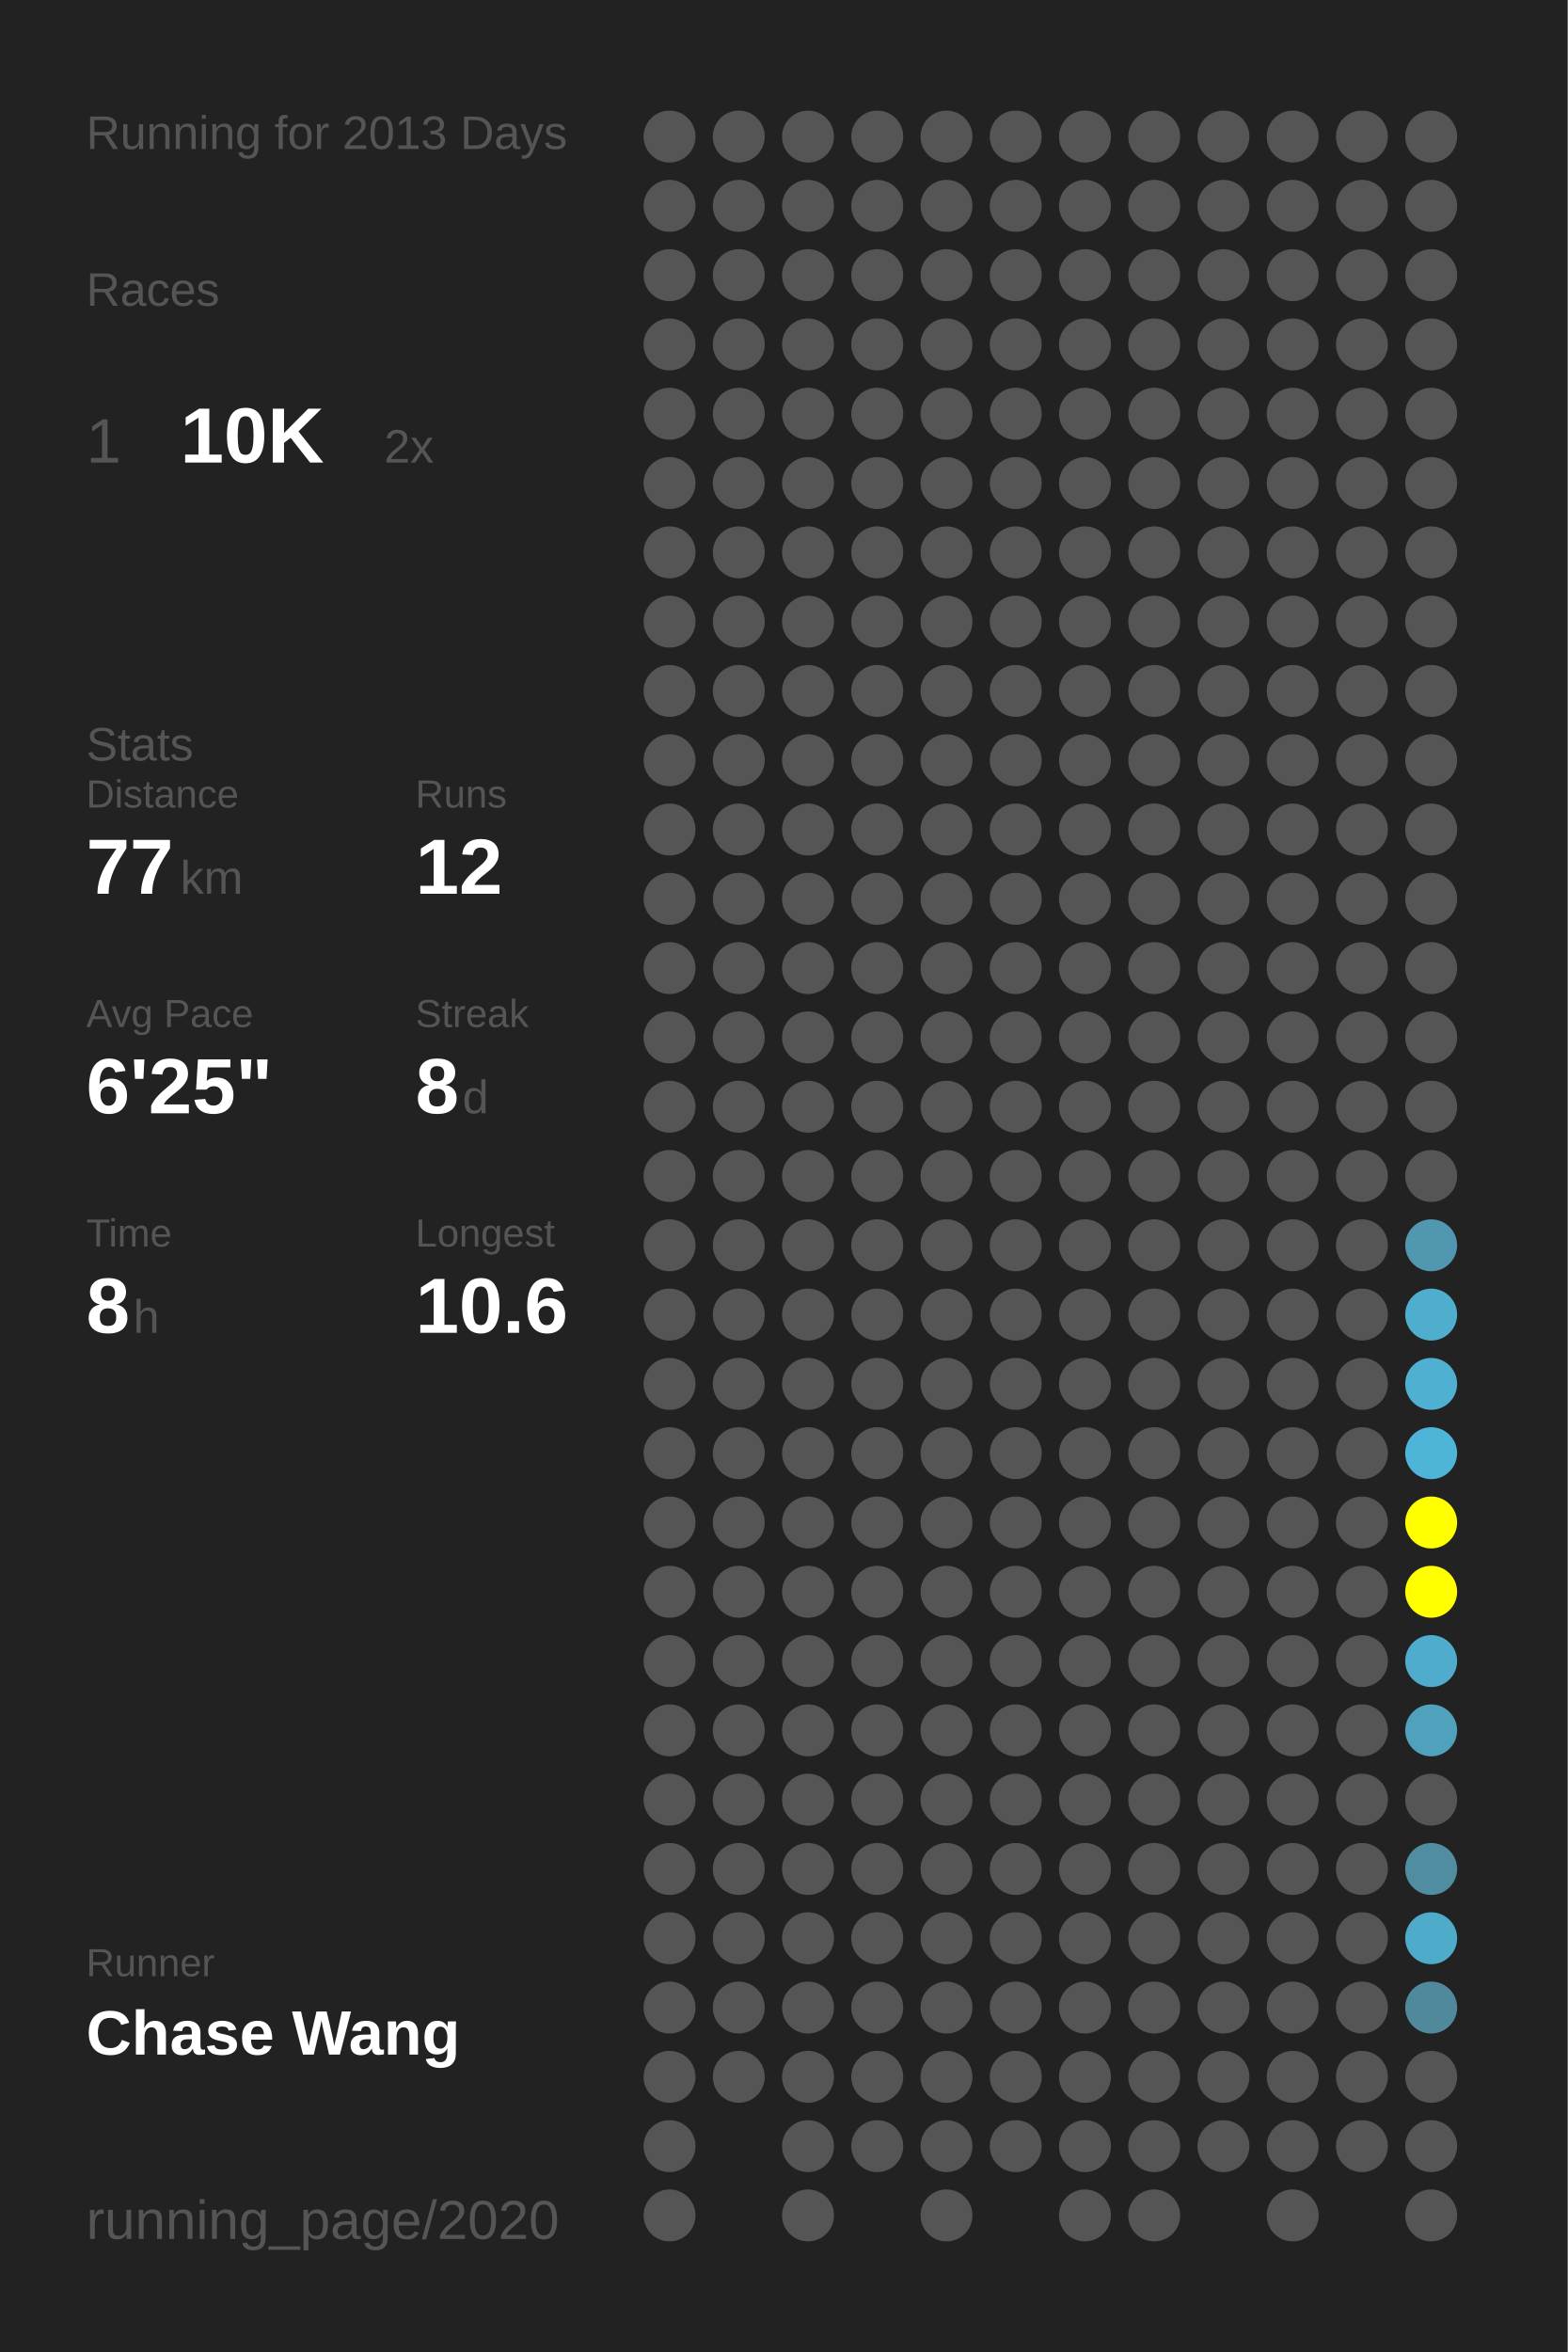
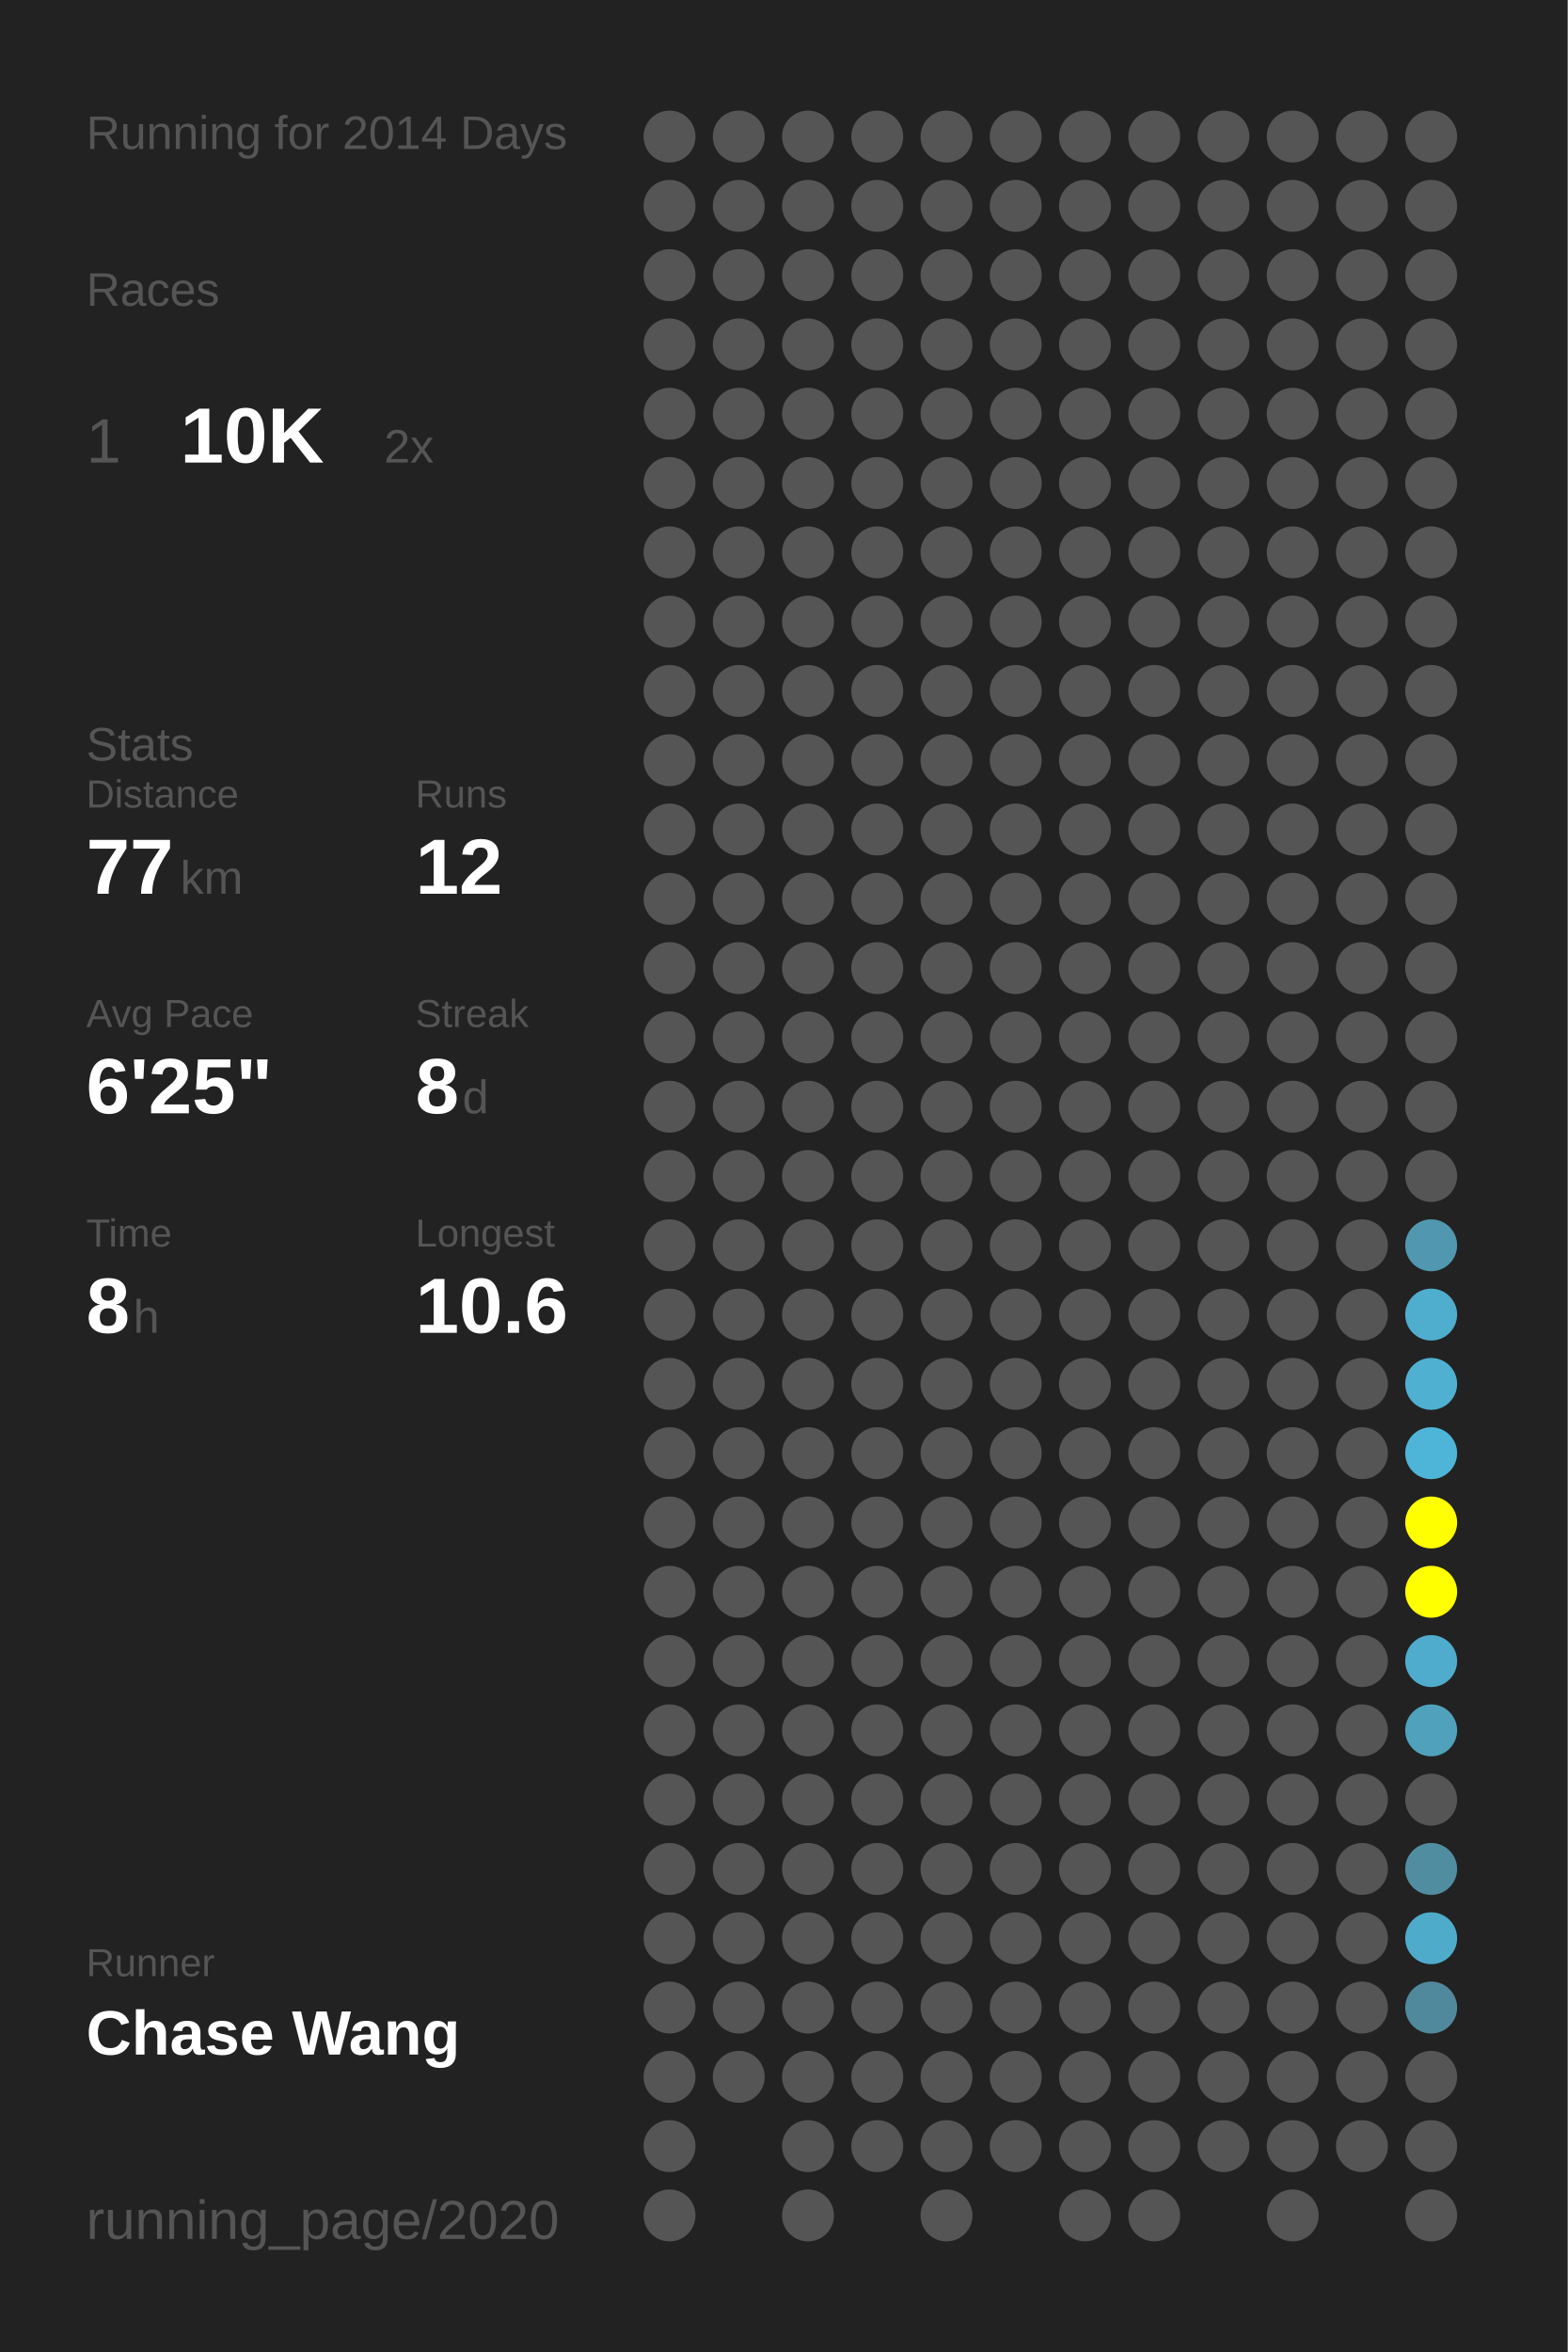
<svg xmlns="http://www.w3.org/2000/svg" baseProfile="full" height="300mm" version="1.1" viewBox="0,0,200,300" width="200mm">
  <defs />
  <rect fill="#222222" height="300" width="200" x="0" y="0" />
-   <text fill="#555555" style="font-size:6px; font-family:Arial;" x="11" y="19">Running for 2013 Days</text>
+   <text fill="#555555" style="font-size:6px; font-family:Arial;" x="11" y="19">Running for 2014 Days</text>
  <text fill="#555555" style="font-size:6px; font-family:Arial;" x="11" y="39">Races</text>
  <text fill="#555555" style="font-size:8px; font-family:Arial;" x="11" y="59">1</text>
  <text fill="#FFFFFF" style="font-size:10px; font-family:Arial; font-weight:bold;" x="23" y="59">10K</text>
  <text fill="#555555" style="font-size:6px; font-family:Arial;" x="49" y="59">2x</text>
  <text fill="#555555" style="font-size:6px; font-family:Arial;" x="11" y="97">Stats</text>
  <text fill="#555555" style="font-size:5px; font-family:Arial;" x="11" y="103">Distance</text>
  <text fill="#FFFFFF" style="font-size:10px; font-family:Arial; font-weight:bold;" x="11" y="114">77</text>
  <text fill="#555555" style="font-size:6px; font-family:Arial;" x="23" y="114">km</text>
  <text fill="#555555" style="font-size:5px; font-family:Arial;" x="53" y="103">Runs</text>
  <text fill="#FFFFFF" style="font-size:10px; font-family:Arial; font-weight:bold;" x="53" y="114">12</text>
  <text fill="#555555" style="font-size:5px; font-family:Arial;" x="11" y="131">Avg Pace</text>
  <text fill="#FFFFFF" style="font-size:10px; font-family:Arial; font-weight:bold;" x="11" y="142">6'25"</text>
  <text fill="#555555" style="font-size:5px; font-family:Arial;" x="53" y="131">Streak</text>
  <text fill="#FFFFFF" style="font-size:10px; font-family:Arial; font-weight:bold;" x="53" y="142">8</text>
  <text fill="#555555" style="font-size:6px; font-family:Arial;" x="59" y="142">d</text>
  <text fill="#555555" style="font-size:5px; font-family:Arial;" x="11" y="159">Time</text>
  <text fill="#FFFFFF" style="font-size:10px; font-family:Arial; font-weight:bold;" x="11" y="170">8</text>
  <text fill="#555555" style="font-size:6px; font-family:Arial;" x="17" y="170">h</text>
  <text fill="#555555" style="font-size:5px; font-family:Arial;" x="53" y="159">Longest</text>
  <text fill="#FFFFFF" style="font-size:10px; font-family:Arial; font-weight:bold;" x="53" y="170">10.6</text>
  <text fill="#555555" style="font-size:5px; font-family:Arial;" x="11" y="252.065">Runner</text>
  <text fill="#FFFFFF" style="font-size:8px; font-family:Arial; font-weight:bold;" x="11" y="262.065">Chase Wang</text>
  <text fill="#555555" style="font-size:7px; font-family:Arial;" x="11" y="285.581">running_page/2020</text>
  <circle cx="85.417" cy="17.419" fill="#555555" r="3.312" />
  <circle cx="85.417" cy="26.258" fill="#555555" r="3.312" />
  <circle cx="85.417" cy="35.097" fill="#555555" r="3.312" />
  <circle cx="85.417" cy="43.935" fill="#555555" r="3.312" />
  <circle cx="85.417" cy="52.774" fill="#555555" r="3.312" />
  <circle cx="85.417" cy="61.613" fill="#555555" r="3.312" />
  <circle cx="85.417" cy="70.452" fill="#555555" r="3.312" />
  <circle cx="85.417" cy="79.29" fill="#555555" r="3.312" />
  <circle cx="85.417" cy="88.129" fill="#555555" r="3.312" />
  <circle cx="85.417" cy="96.968" fill="#555555" r="3.312" />
  <circle cx="85.417" cy="105.806" fill="#555555" r="3.312" />
  <circle cx="85.417" cy="114.645" fill="#555555" r="3.312" />
  <circle cx="85.417" cy="123.484" fill="#555555" r="3.312" />
  <circle cx="85.417" cy="132.323" fill="#555555" r="3.312" />
  <circle cx="85.417" cy="141.161" fill="#555555" r="3.312" />
  <circle cx="85.417" cy="150" fill="#555555" r="3.312" />
  <circle cx="85.417" cy="158.839" fill="#555555" r="3.312" />
  <circle cx="85.417" cy="167.677" fill="#555555" r="3.312" />
  <circle cx="85.417" cy="176.516" fill="#555555" r="3.312" />
  <circle cx="85.417" cy="185.355" fill="#555555" r="3.312" />
  <circle cx="85.417" cy="194.194" fill="#555555" r="3.312" />
  <circle cx="85.417" cy="203.032" fill="#555555" r="3.312" />
  <circle cx="85.417" cy="211.871" fill="#555555" r="3.312" />
  <circle cx="85.417" cy="220.71" fill="#555555" r="3.312" />
  <circle cx="85.417" cy="229.548" fill="#555555" r="3.312" />
  <circle cx="85.417" cy="238.387" fill="#555555" r="3.312" />
  <circle cx="85.417" cy="247.226" fill="#555555" r="3.312" />
  <circle cx="85.417" cy="256.065" fill="#555555" r="3.312" />
  <circle cx="85.417" cy="264.903" fill="#555555" r="3.312" />
  <circle cx="85.417" cy="273.742" fill="#555555" r="3.312" />
  <circle cx="85.417" cy="282.581" fill="#555555" r="3.312" />
  <circle cx="94.25" cy="17.419" fill="#555555" r="3.312" />
  <circle cx="94.25" cy="26.258" fill="#555555" r="3.312" />
  <circle cx="94.25" cy="35.097" fill="#555555" r="3.312" />
  <circle cx="94.25" cy="43.935" fill="#555555" r="3.312" />
  <circle cx="94.25" cy="52.774" fill="#555555" r="3.312" />
  <circle cx="94.25" cy="61.613" fill="#555555" r="3.312" />
  <circle cx="94.25" cy="70.452" fill="#555555" r="3.312" />
  <circle cx="94.25" cy="79.29" fill="#555555" r="3.312" />
  <circle cx="94.25" cy="88.129" fill="#555555" r="3.312" />
  <circle cx="94.25" cy="96.968" fill="#555555" r="3.312" />
  <circle cx="94.25" cy="105.806" fill="#555555" r="3.312" />
  <circle cx="94.25" cy="114.645" fill="#555555" r="3.312" />
  <circle cx="94.25" cy="123.484" fill="#555555" r="3.312" />
  <circle cx="94.25" cy="132.323" fill="#555555" r="3.312" />
  <circle cx="94.25" cy="141.161" fill="#555555" r="3.312" />
  <circle cx="94.25" cy="150" fill="#555555" r="3.312" />
  <circle cx="94.25" cy="158.839" fill="#555555" r="3.312" />
  <circle cx="94.25" cy="167.677" fill="#555555" r="3.312" />
  <circle cx="94.25" cy="176.516" fill="#555555" r="3.312" />
  <circle cx="94.25" cy="185.355" fill="#555555" r="3.312" />
  <circle cx="94.25" cy="194.194" fill="#555555" r="3.312" />
  <circle cx="94.25" cy="203.032" fill="#555555" r="3.312" />
  <circle cx="94.25" cy="211.871" fill="#555555" r="3.312" />
  <circle cx="94.25" cy="220.71" fill="#555555" r="3.312" />
  <circle cx="94.25" cy="229.548" fill="#555555" r="3.312" />
  <circle cx="94.25" cy="238.387" fill="#555555" r="3.312" />
  <circle cx="94.25" cy="247.226" fill="#555555" r="3.312" />
  <circle cx="94.25" cy="256.065" fill="#555555" r="3.312" />
  <circle cx="94.25" cy="264.903" fill="#555555" r="3.312" />
  <circle cx="103.083" cy="17.419" fill="#555555" r="3.312" />
  <circle cx="103.083" cy="26.258" fill="#555555" r="3.312" />
  <circle cx="103.083" cy="35.097" fill="#555555" r="3.312" />
  <circle cx="103.083" cy="43.935" fill="#555555" r="3.312" />
  <circle cx="103.083" cy="52.774" fill="#555555" r="3.312" />
  <circle cx="103.083" cy="61.613" fill="#555555" r="3.312" />
  <circle cx="103.083" cy="70.452" fill="#555555" r="3.312" />
  <circle cx="103.083" cy="79.29" fill="#555555" r="3.312" />
  <circle cx="103.083" cy="88.129" fill="#555555" r="3.312" />
  <circle cx="103.083" cy="96.968" fill="#555555" r="3.312" />
  <circle cx="103.083" cy="105.806" fill="#555555" r="3.312" />
  <circle cx="103.083" cy="114.645" fill="#555555" r="3.312" />
  <circle cx="103.083" cy="123.484" fill="#555555" r="3.312" />
  <circle cx="103.083" cy="132.323" fill="#555555" r="3.312" />
  <circle cx="103.083" cy="141.161" fill="#555555" r="3.312" />
  <circle cx="103.083" cy="150" fill="#555555" r="3.312" />
  <circle cx="103.083" cy="158.839" fill="#555555" r="3.312" />
  <circle cx="103.083" cy="167.677" fill="#555555" r="3.312" />
  <circle cx="103.083" cy="176.516" fill="#555555" r="3.312" />
  <circle cx="103.083" cy="185.355" fill="#555555" r="3.312" />
  <circle cx="103.083" cy="194.194" fill="#555555" r="3.312" />
  <circle cx="103.083" cy="203.032" fill="#555555" r="3.312" />
  <circle cx="103.083" cy="211.871" fill="#555555" r="3.312" />
  <circle cx="103.083" cy="220.71" fill="#555555" r="3.312" />
  <circle cx="103.083" cy="229.548" fill="#555555" r="3.312" />
  <circle cx="103.083" cy="238.387" fill="#555555" r="3.312" />
  <circle cx="103.083" cy="247.226" fill="#555555" r="3.312" />
  <circle cx="103.083" cy="256.065" fill="#555555" r="3.312" />
  <circle cx="103.083" cy="264.903" fill="#555555" r="3.312" />
  <circle cx="103.083" cy="273.742" fill="#555555" r="3.312" />
  <circle cx="103.083" cy="282.581" fill="#555555" r="3.312" />
  <circle cx="111.917" cy="17.419" fill="#555555" r="3.312" />
  <circle cx="111.917" cy="26.258" fill="#555555" r="3.312" />
  <circle cx="111.917" cy="35.097" fill="#555555" r="3.312" />
  <circle cx="111.917" cy="43.935" fill="#555555" r="3.312" />
  <circle cx="111.917" cy="52.774" fill="#555555" r="3.312" />
  <circle cx="111.917" cy="61.613" fill="#555555" r="3.312" />
  <circle cx="111.917" cy="70.452" fill="#555555" r="3.312" />
  <circle cx="111.917" cy="79.29" fill="#555555" r="3.312" />
  <circle cx="111.917" cy="88.129" fill="#555555" r="3.312" />
  <circle cx="111.917" cy="96.968" fill="#555555" r="3.312" />
  <circle cx="111.917" cy="105.806" fill="#555555" r="3.312" />
  <circle cx="111.917" cy="114.645" fill="#555555" r="3.312" />
  <circle cx="111.917" cy="123.484" fill="#555555" r="3.312" />
  <circle cx="111.917" cy="132.323" fill="#555555" r="3.312" />
  <circle cx="111.917" cy="141.161" fill="#555555" r="3.312" />
  <circle cx="111.917" cy="150" fill="#555555" r="3.312" />
  <circle cx="111.917" cy="158.839" fill="#555555" r="3.312" />
  <circle cx="111.917" cy="167.677" fill="#555555" r="3.312" />
  <circle cx="111.917" cy="176.516" fill="#555555" r="3.312" />
  <circle cx="111.917" cy="185.355" fill="#555555" r="3.312" />
  <circle cx="111.917" cy="194.194" fill="#555555" r="3.312" />
  <circle cx="111.917" cy="203.032" fill="#555555" r="3.312" />
  <circle cx="111.917" cy="211.871" fill="#555555" r="3.312" />
  <circle cx="111.917" cy="220.71" fill="#555555" r="3.312" />
  <circle cx="111.917" cy="229.548" fill="#555555" r="3.312" />
  <circle cx="111.917" cy="238.387" fill="#555555" r="3.312" />
  <circle cx="111.917" cy="247.226" fill="#555555" r="3.312" />
  <circle cx="111.917" cy="256.065" fill="#555555" r="3.312" />
  <circle cx="111.917" cy="264.903" fill="#555555" r="3.312" />
  <circle cx="111.917" cy="273.742" fill="#555555" r="3.312" />
  <circle cx="120.75" cy="17.419" fill="#555555" r="3.312" />
  <circle cx="120.75" cy="26.258" fill="#555555" r="3.312" />
  <circle cx="120.75" cy="35.097" fill="#555555" r="3.312" />
  <circle cx="120.75" cy="43.935" fill="#555555" r="3.312" />
  <circle cx="120.75" cy="52.774" fill="#555555" r="3.312" />
  <circle cx="120.75" cy="61.613" fill="#555555" r="3.312" />
  <circle cx="120.75" cy="70.452" fill="#555555" r="3.312" />
  <circle cx="120.75" cy="79.29" fill="#555555" r="3.312" />
  <circle cx="120.75" cy="88.129" fill="#555555" r="3.312" />
  <circle cx="120.75" cy="96.968" fill="#555555" r="3.312" />
  <circle cx="120.75" cy="105.806" fill="#555555" r="3.312" />
  <circle cx="120.75" cy="114.645" fill="#555555" r="3.312" />
  <circle cx="120.75" cy="123.484" fill="#555555" r="3.312" />
  <circle cx="120.75" cy="132.323" fill="#555555" r="3.312" />
  <circle cx="120.75" cy="141.161" fill="#555555" r="3.312" />
  <circle cx="120.75" cy="150" fill="#555555" r="3.312" />
  <circle cx="120.75" cy="158.839" fill="#555555" r="3.312" />
  <circle cx="120.75" cy="167.677" fill="#555555" r="3.312" />
  <circle cx="120.75" cy="176.516" fill="#555555" r="3.312" />
  <circle cx="120.75" cy="185.355" fill="#555555" r="3.312" />
  <circle cx="120.75" cy="194.194" fill="#555555" r="3.312" />
  <circle cx="120.75" cy="203.032" fill="#555555" r="3.312" />
  <circle cx="120.75" cy="211.871" fill="#555555" r="3.312" />
  <circle cx="120.75" cy="220.71" fill="#555555" r="3.312" />
  <circle cx="120.75" cy="229.548" fill="#555555" r="3.312" />
  <circle cx="120.75" cy="238.387" fill="#555555" r="3.312" />
  <circle cx="120.75" cy="247.226" fill="#555555" r="3.312" />
  <circle cx="120.75" cy="256.065" fill="#555555" r="3.312" />
  <circle cx="120.75" cy="264.903" fill="#555555" r="3.312" />
  <circle cx="120.75" cy="273.742" fill="#555555" r="3.312" />
  <circle cx="120.75" cy="282.581" fill="#555555" r="3.312" />
  <circle cx="129.583" cy="17.419" fill="#555555" r="3.312" />
  <circle cx="129.583" cy="26.258" fill="#555555" r="3.312" />
  <circle cx="129.583" cy="35.097" fill="#555555" r="3.312" />
  <circle cx="129.583" cy="43.935" fill="#555555" r="3.312" />
  <circle cx="129.583" cy="52.774" fill="#555555" r="3.312" />
  <circle cx="129.583" cy="61.613" fill="#555555" r="3.312" />
  <circle cx="129.583" cy="70.452" fill="#555555" r="3.312" />
  <circle cx="129.583" cy="79.29" fill="#555555" r="3.312" />
  <circle cx="129.583" cy="88.129" fill="#555555" r="3.312" />
  <circle cx="129.583" cy="96.968" fill="#555555" r="3.312" />
  <circle cx="129.583" cy="105.806" fill="#555555" r="3.312" />
  <circle cx="129.583" cy="114.645" fill="#555555" r="3.312" />
  <circle cx="129.583" cy="123.484" fill="#555555" r="3.312" />
  <circle cx="129.583" cy="132.323" fill="#555555" r="3.312" />
  <circle cx="129.583" cy="141.161" fill="#555555" r="3.312" />
  <circle cx="129.583" cy="150" fill="#555555" r="3.312" />
  <circle cx="129.583" cy="158.839" fill="#555555" r="3.312" />
  <circle cx="129.583" cy="167.677" fill="#555555" r="3.312" />
  <circle cx="129.583" cy="176.516" fill="#555555" r="3.312" />
  <circle cx="129.583" cy="185.355" fill="#555555" r="3.312" />
  <circle cx="129.583" cy="194.194" fill="#555555" r="3.312" />
  <circle cx="129.583" cy="203.032" fill="#555555" r="3.312" />
  <circle cx="129.583" cy="211.871" fill="#555555" r="3.312" />
  <circle cx="129.583" cy="220.71" fill="#555555" r="3.312" />
  <circle cx="129.583" cy="229.548" fill="#555555" r="3.312" />
  <circle cx="129.583" cy="238.387" fill="#555555" r="3.312" />
  <circle cx="129.583" cy="247.226" fill="#555555" r="3.312" />
  <circle cx="129.583" cy="256.065" fill="#555555" r="3.312" />
  <circle cx="129.583" cy="264.903" fill="#555555" r="3.312" />
  <circle cx="129.583" cy="273.742" fill="#555555" r="3.312" />
  <circle cx="138.417" cy="17.419" fill="#555555" r="3.312" />
  <circle cx="138.417" cy="26.258" fill="#555555" r="3.312" />
  <circle cx="138.417" cy="35.097" fill="#555555" r="3.312" />
  <circle cx="138.417" cy="43.935" fill="#555555" r="3.312" />
  <circle cx="138.417" cy="52.774" fill="#555555" r="3.312" />
  <circle cx="138.417" cy="61.613" fill="#555555" r="3.312" />
  <circle cx="138.417" cy="70.452" fill="#555555" r="3.312" />
  <circle cx="138.417" cy="79.29" fill="#555555" r="3.312" />
  <circle cx="138.417" cy="88.129" fill="#555555" r="3.312" />
  <circle cx="138.417" cy="96.968" fill="#555555" r="3.312" />
  <circle cx="138.417" cy="105.806" fill="#555555" r="3.312" />
  <circle cx="138.417" cy="114.645" fill="#555555" r="3.312" />
  <circle cx="138.417" cy="123.484" fill="#555555" r="3.312" />
  <circle cx="138.417" cy="132.323" fill="#555555" r="3.312" />
  <circle cx="138.417" cy="141.161" fill="#555555" r="3.312" />
  <circle cx="138.417" cy="150" fill="#555555" r="3.312" />
  <circle cx="138.417" cy="158.839" fill="#555555" r="3.312" />
  <circle cx="138.417" cy="167.677" fill="#555555" r="3.312" />
  <circle cx="138.417" cy="176.516" fill="#555555" r="3.312" />
  <circle cx="138.417" cy="185.355" fill="#555555" r="3.312" />
  <circle cx="138.417" cy="194.194" fill="#555555" r="3.312" />
  <circle cx="138.417" cy="203.032" fill="#555555" r="3.312" />
  <circle cx="138.417" cy="211.871" fill="#555555" r="3.312" />
  <circle cx="138.417" cy="220.71" fill="#555555" r="3.312" />
  <circle cx="138.417" cy="229.548" fill="#555555" r="3.312" />
  <circle cx="138.417" cy="238.387" fill="#555555" r="3.312" />
  <circle cx="138.417" cy="247.226" fill="#555555" r="3.312" />
  <circle cx="138.417" cy="256.065" fill="#555555" r="3.312" />
  <circle cx="138.417" cy="264.903" fill="#555555" r="3.312" />
  <circle cx="138.417" cy="273.742" fill="#555555" r="3.312" />
  <circle cx="138.417" cy="282.581" fill="#555555" r="3.312" />
  <circle cx="147.25" cy="17.419" fill="#555555" r="3.312" />
  <circle cx="147.25" cy="26.258" fill="#555555" r="3.312" />
  <circle cx="147.25" cy="35.097" fill="#555555" r="3.312" />
  <circle cx="147.25" cy="43.935" fill="#555555" r="3.312" />
  <circle cx="147.25" cy="52.774" fill="#555555" r="3.312" />
  <circle cx="147.25" cy="61.613" fill="#555555" r="3.312" />
  <circle cx="147.25" cy="70.452" fill="#555555" r="3.312" />
  <circle cx="147.25" cy="79.29" fill="#555555" r="3.312" />
  <circle cx="147.25" cy="88.129" fill="#555555" r="3.312" />
  <circle cx="147.25" cy="96.968" fill="#555555" r="3.312" />
  <circle cx="147.25" cy="105.806" fill="#555555" r="3.312" />
  <circle cx="147.25" cy="114.645" fill="#555555" r="3.312" />
  <circle cx="147.25" cy="123.484" fill="#555555" r="3.312" />
  <circle cx="147.25" cy="132.323" fill="#555555" r="3.312" />
  <circle cx="147.25" cy="141.161" fill="#555555" r="3.312" />
  <circle cx="147.25" cy="150" fill="#555555" r="3.312" />
  <circle cx="147.25" cy="158.839" fill="#555555" r="3.312" />
  <circle cx="147.25" cy="167.677" fill="#555555" r="3.312" />
  <circle cx="147.25" cy="176.516" fill="#555555" r="3.312" />
  <circle cx="147.25" cy="185.355" fill="#555555" r="3.312" />
  <circle cx="147.25" cy="194.194" fill="#555555" r="3.312" />
  <circle cx="147.25" cy="203.032" fill="#555555" r="3.312" />
  <circle cx="147.25" cy="211.871" fill="#555555" r="3.312" />
  <circle cx="147.25" cy="220.71" fill="#555555" r="3.312" />
  <circle cx="147.25" cy="229.548" fill="#555555" r="3.312" />
  <circle cx="147.25" cy="238.387" fill="#555555" r="3.312" />
  <circle cx="147.25" cy="247.226" fill="#555555" r="3.312" />
  <circle cx="147.25" cy="256.065" fill="#555555" r="3.312" />
  <circle cx="147.25" cy="264.903" fill="#555555" r="3.312" />
  <circle cx="147.25" cy="273.742" fill="#555555" r="3.312" />
  <circle cx="147.25" cy="282.581" fill="#555555" r="3.312" />
  <circle cx="156.083" cy="17.419" fill="#555555" r="3.312" />
  <circle cx="156.083" cy="26.258" fill="#555555" r="3.312" />
  <circle cx="156.083" cy="35.097" fill="#555555" r="3.312" />
  <circle cx="156.083" cy="43.935" fill="#555555" r="3.312" />
  <circle cx="156.083" cy="52.774" fill="#555555" r="3.312" />
  <circle cx="156.083" cy="61.613" fill="#555555" r="3.312" />
  <circle cx="156.083" cy="70.452" fill="#555555" r="3.312" />
  <circle cx="156.083" cy="79.29" fill="#555555" r="3.312" />
  <circle cx="156.083" cy="88.129" fill="#555555" r="3.312" />
  <circle cx="156.083" cy="96.968" fill="#555555" r="3.312" />
  <circle cx="156.083" cy="105.806" fill="#555555" r="3.312" />
  <circle cx="156.083" cy="114.645" fill="#555555" r="3.312" />
  <circle cx="156.083" cy="123.484" fill="#555555" r="3.312" />
  <circle cx="156.083" cy="132.323" fill="#555555" r="3.312" />
  <circle cx="156.083" cy="141.161" fill="#555555" r="3.312" />
  <circle cx="156.083" cy="150" fill="#555555" r="3.312" />
  <circle cx="156.083" cy="158.839" fill="#555555" r="3.312" />
  <circle cx="156.083" cy="167.677" fill="#555555" r="3.312" />
  <circle cx="156.083" cy="176.516" fill="#555555" r="3.312" />
  <circle cx="156.083" cy="185.355" fill="#555555" r="3.312" />
  <circle cx="156.083" cy="194.194" fill="#555555" r="3.312" />
  <circle cx="156.083" cy="203.032" fill="#555555" r="3.312" />
  <circle cx="156.083" cy="211.871" fill="#555555" r="3.312" />
  <circle cx="156.083" cy="220.71" fill="#555555" r="3.312" />
  <circle cx="156.083" cy="229.548" fill="#555555" r="3.312" />
  <circle cx="156.083" cy="238.387" fill="#555555" r="3.312" />
  <circle cx="156.083" cy="247.226" fill="#555555" r="3.312" />
  <circle cx="156.083" cy="256.065" fill="#555555" r="3.312" />
  <circle cx="156.083" cy="264.903" fill="#555555" r="3.312" />
  <circle cx="156.083" cy="273.742" fill="#555555" r="3.312" />
  <circle cx="164.917" cy="17.419" fill="#555555" r="3.312" />
  <circle cx="164.917" cy="26.258" fill="#555555" r="3.312" />
  <circle cx="164.917" cy="35.097" fill="#555555" r="3.312" />
  <circle cx="164.917" cy="43.935" fill="#555555" r="3.312" />
  <circle cx="164.917" cy="52.774" fill="#555555" r="3.312" />
  <circle cx="164.917" cy="61.613" fill="#555555" r="3.312" />
  <circle cx="164.917" cy="70.452" fill="#555555" r="3.312" />
  <circle cx="164.917" cy="79.29" fill="#555555" r="3.312" />
  <circle cx="164.917" cy="88.129" fill="#555555" r="3.312" />
  <circle cx="164.917" cy="96.968" fill="#555555" r="3.312" />
  <circle cx="164.917" cy="105.806" fill="#555555" r="3.312" />
  <circle cx="164.917" cy="114.645" fill="#555555" r="3.312" />
  <circle cx="164.917" cy="123.484" fill="#555555" r="3.312" />
  <circle cx="164.917" cy="132.323" fill="#555555" r="3.312" />
  <circle cx="164.917" cy="141.161" fill="#555555" r="3.312" />
  <circle cx="164.917" cy="150" fill="#555555" r="3.312" />
  <circle cx="164.917" cy="158.839" fill="#555555" r="3.312" />
  <circle cx="164.917" cy="167.677" fill="#555555" r="3.312" />
  <circle cx="164.917" cy="176.516" fill="#555555" r="3.312" />
  <circle cx="164.917" cy="185.355" fill="#555555" r="3.312" />
  <circle cx="164.917" cy="194.194" fill="#555555" r="3.312" />
  <circle cx="164.917" cy="203.032" fill="#555555" r="3.312" />
  <circle cx="164.917" cy="211.871" fill="#555555" r="3.312" />
  <circle cx="164.917" cy="220.71" fill="#555555" r="3.312" />
  <circle cx="164.917" cy="229.548" fill="#555555" r="3.312" />
  <circle cx="164.917" cy="238.387" fill="#555555" r="3.312" />
  <circle cx="164.917" cy="247.226" fill="#555555" r="3.312" />
  <circle cx="164.917" cy="256.065" fill="#555555" r="3.312" />
  <circle cx="164.917" cy="264.903" fill="#555555" r="3.312" />
  <circle cx="164.917" cy="273.742" fill="#555555" r="3.312" />
  <circle cx="164.917" cy="282.581" fill="#555555" r="3.312" />
  <circle cx="173.75" cy="17.419" fill="#555555" r="3.312" />
  <circle cx="173.75" cy="26.258" fill="#555555" r="3.312" />
  <circle cx="173.75" cy="35.097" fill="#555555" r="3.312" />
  <circle cx="173.75" cy="43.935" fill="#555555" r="3.312" />
  <circle cx="173.75" cy="52.774" fill="#555555" r="3.312" />
  <circle cx="173.75" cy="61.613" fill="#555555" r="3.312" />
  <circle cx="173.75" cy="70.452" fill="#555555" r="3.312" />
  <circle cx="173.75" cy="79.29" fill="#555555" r="3.312" />
  <circle cx="173.75" cy="88.129" fill="#555555" r="3.312" />
  <circle cx="173.75" cy="96.968" fill="#555555" r="3.312" />
  <circle cx="173.75" cy="105.806" fill="#555555" r="3.312" />
  <circle cx="173.75" cy="114.645" fill="#555555" r="3.312" />
  <circle cx="173.75" cy="123.484" fill="#555555" r="3.312" />
  <circle cx="173.75" cy="132.323" fill="#555555" r="3.312" />
  <circle cx="173.75" cy="141.161" fill="#555555" r="3.312" />
  <circle cx="173.75" cy="150" fill="#555555" r="3.312" />
  <circle cx="173.75" cy="158.839" fill="#555555" r="3.312" />
  <circle cx="173.75" cy="167.677" fill="#555555" r="3.312" />
  <circle cx="173.75" cy="176.516" fill="#555555" r="3.312" />
  <circle cx="173.75" cy="185.355" fill="#555555" r="3.312" />
  <circle cx="173.75" cy="194.194" fill="#555555" r="3.312" />
  <circle cx="173.75" cy="203.032" fill="#555555" r="3.312" />
  <circle cx="173.75" cy="211.871" fill="#555555" r="3.312" />
  <circle cx="173.75" cy="220.71" fill="#555555" r="3.312" />
  <circle cx="173.75" cy="229.548" fill="#555555" r="3.312" />
  <circle cx="173.75" cy="238.387" fill="#555555" r="3.312" />
  <circle cx="173.75" cy="247.226" fill="#555555" r="3.312" />
  <circle cx="173.75" cy="256.065" fill="#555555" r="3.312" />
  <circle cx="173.75" cy="264.903" fill="#555555" r="3.312" />
  <circle cx="173.75" cy="273.742" fill="#555555" r="3.312" />
  <circle cx="182.583" cy="17.419" fill="#555555" r="3.312" />
  <circle cx="182.583" cy="26.258" fill="#555555" r="3.312" />
  <circle cx="182.583" cy="35.097" fill="#555555" r="3.312" />
  <circle cx="182.583" cy="43.935" fill="#555555" r="3.312" />
  <circle cx="182.583" cy="52.774" fill="#555555" r="3.312" />
  <circle cx="182.583" cy="61.613" fill="#555555" r="3.312" />
  <circle cx="182.583" cy="70.452" fill="#555555" r="3.312" />
  <circle cx="182.583" cy="79.29" fill="#555555" r="3.312" />
  <circle cx="182.583" cy="88.129" fill="#555555" r="3.312" />
  <circle cx="182.583" cy="96.968" fill="#555555" r="3.312" />
  <circle cx="182.583" cy="105.806" fill="#555555" r="3.312" />
  <circle cx="182.583" cy="114.645" fill="#555555" r="3.312" />
  <circle cx="182.583" cy="123.484" fill="#555555" r="3.312" />
  <circle cx="182.583" cy="132.323" fill="#555555" r="3.312" />
  <circle cx="182.583" cy="141.161" fill="#555555" r="3.312" />
  <circle cx="182.583" cy="150" fill="#555555" r="3.312" />
  <circle cx="182.583" cy="158.839" fill="#5097af" r="3.312" />
  <circle cx="182.583" cy="167.677" fill="#4fadcd" r="3.312" />
  <circle cx="182.583" cy="176.516" fill="#4fb0d1" r="3.312" />
  <circle cx="182.583" cy="185.355" fill="#4eb5d8" r="3.312" />
  <circle cx="182.583" cy="194.194" fill="#FFFF00" r="3.312" />
  <circle cx="182.583" cy="203.032" fill="#FFFF00" r="3.312" />
  <circle cx="182.583" cy="211.871" fill="#4faccc" r="3.312" />
  <circle cx="182.583" cy="220.71" fill="#50a1bc" r="3.312" />
  <circle cx="182.583" cy="229.548" fill="#555555" r="3.312" />
  <circle cx="182.583" cy="238.387" fill="#518da1" r="3.312" />
  <circle cx="182.583" cy="247.226" fill="#4fabca" r="3.312" />
  <circle cx="182.583" cy="256.065" fill="#51899c" r="3.312" />
  <circle cx="182.583" cy="264.903" fill="#555555" r="3.312" />
  <circle cx="182.583" cy="273.742" fill="#555555" r="3.312" />
  <circle cx="182.583" cy="282.581" fill="#555555" r="3.312" />
</svg>
